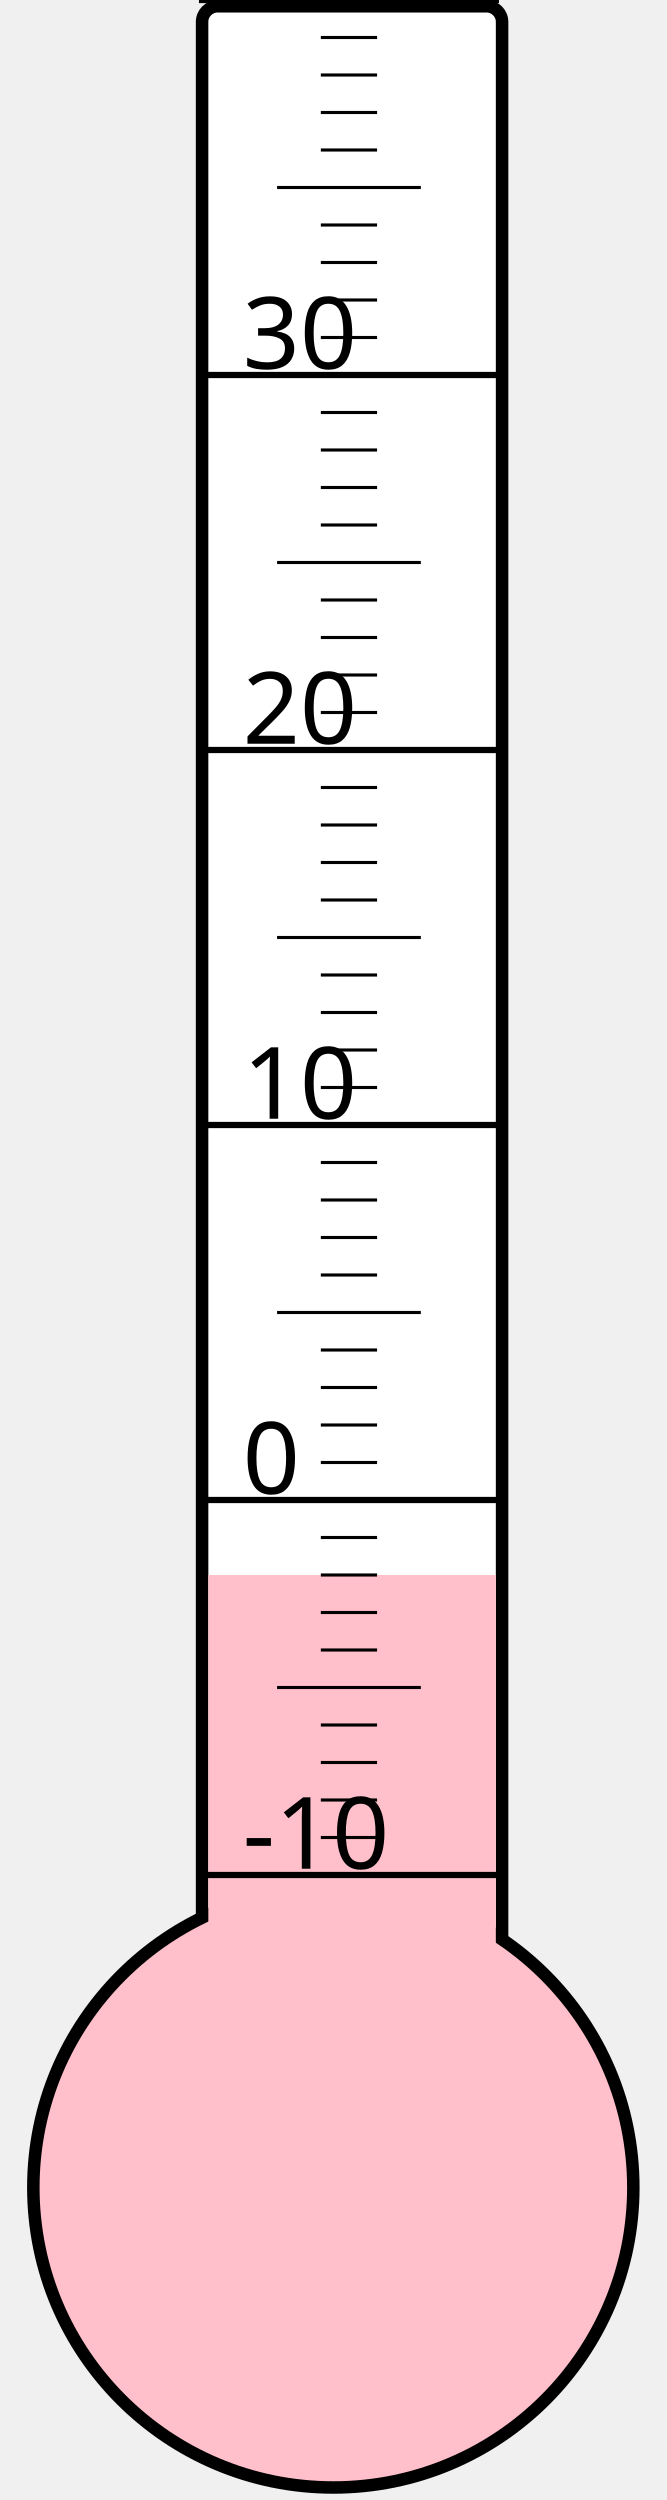
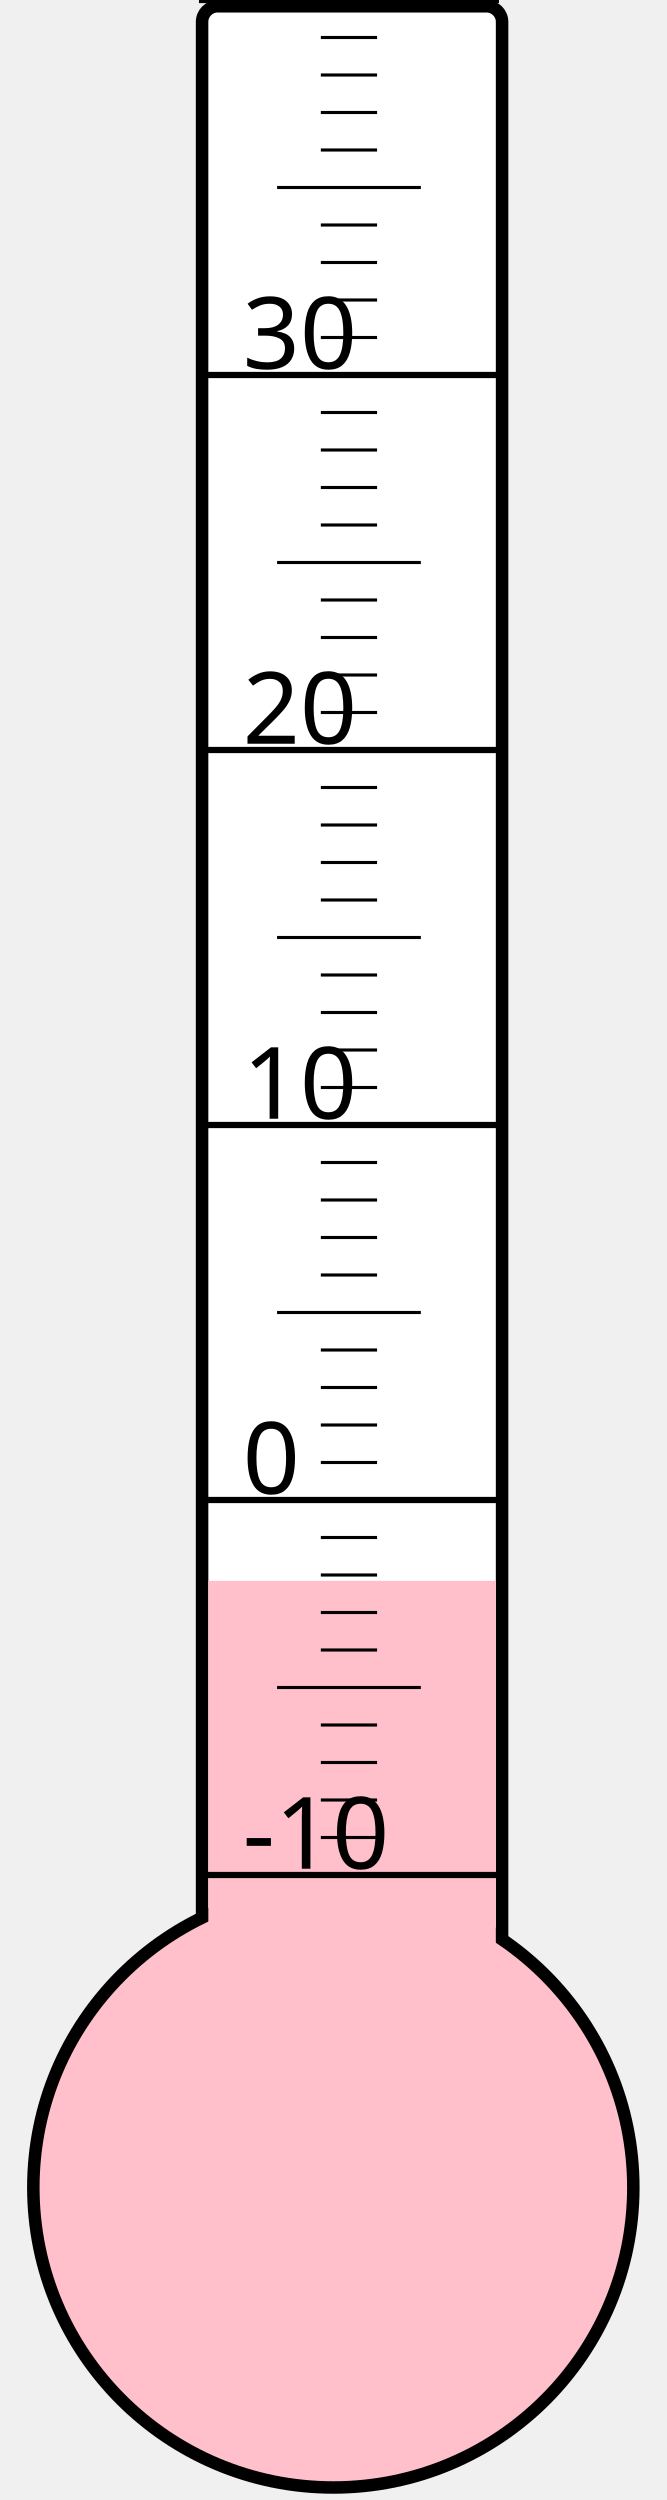
<svg xmlns="http://www.w3.org/2000/svg" width="40px" height="150px" viewBox="0 0 200 800">
  <rect width="200" height="800" x="0" y="0" style="fill: #ffffeb; fill-opacity: 0;" />
  <rect width="96" height="680" x="58" y="2" rx="5" ry="5" style="fill: white; fill-opacity: 1; stroke: black; stroke-width: 4;" />
  <circle cx="100" cy="700" r="96" style="fill: pink; stroke: black; stroke-width: 4;" />
-   <rect width="92" height="196.0" x="60" y="504.0" style="fill: pink; fill-opacity: 1; stroke-width: 0;" />
+   <rect width="92" height="194.125" x="60" y="505.875" style="fill: pink; fill-opacity: 1; stroke-width: 0;" />
  <text x="71" y="598" style="font-family: sans-serif; font-size: 24pt;">-10</text>
  <text x="71" y="478" style="font-family: sans-serif; font-size: 24pt;">0</text>
  <text x="71" y="358" style="font-family: sans-serif; font-size: 24pt;">10</text>
  <text x="71" y="238" style="font-family: sans-serif; font-size: 24pt;">20</text>
  <text x="71" y="118" style="font-family: sans-serif; font-size: 24pt;">30</text>
  <g style="stroke: black;">
    <line x1="57" y1="600" x2="153" y2="600" style="stroke-width: 2;" />
    <line x1="96" y1="588" x2="114" y2="588" style="stroke-width: 1;" />
    <line x1="96" y1="576" x2="114" y2="576" style="stroke-width: 1;" />
    <line x1="96" y1="564" x2="114" y2="564" style="stroke-width: 1;" />
    <line x1="96" y1="552" x2="114" y2="552" style="stroke-width: 1;" />
    <line x1="82" y1="540" x2="128" y2="540" style="stroke-width: 1;" />
    <line x1="96" y1="528" x2="114" y2="528" style="stroke-width: 1;" />
    <line x1="96" y1="516" x2="114" y2="516" style="stroke-width: 1;" />
    <line x1="96" y1="504" x2="114" y2="504" style="stroke-width: 1;" />
    <line x1="96" y1="492" x2="114" y2="492" style="stroke-width: 1;" />
    <line x1="57" y1="480" x2="153" y2="480" style="stroke-width: 2;" />
    <line x1="96" y1="468" x2="114" y2="468" style="stroke-width: 1;" />
    <line x1="96" y1="456" x2="114" y2="456" style="stroke-width: 1;" />
    <line x1="96" y1="444" x2="114" y2="444" style="stroke-width: 1;" />
    <line x1="96" y1="432" x2="114" y2="432" style="stroke-width: 1;" />
    <line x1="82" y1="420" x2="128" y2="420" style="stroke-width: 1;" />
    <line x1="96" y1="408" x2="114" y2="408" style="stroke-width: 1;" />
    <line x1="96" y1="396" x2="114" y2="396" style="stroke-width: 1;" />
    <line x1="96" y1="384" x2="114" y2="384" style="stroke-width: 1;" />
    <line x1="96" y1="372" x2="114" y2="372" style="stroke-width: 1;" />
    <line x1="57" y1="360" x2="153" y2="360" style="stroke-width: 2;" />
    <line x1="96" y1="348" x2="114" y2="348" style="stroke-width: 1;" />
    <line x1="96" y1="336" x2="114" y2="336" style="stroke-width: 1;" />
    <line x1="96" y1="324" x2="114" y2="324" style="stroke-width: 1;" />
    <line x1="96" y1="312" x2="114" y2="312" style="stroke-width: 1;" />
    <line x1="82" y1="300" x2="128" y2="300" style="stroke-width: 1;" />
    <line x1="96" y1="288" x2="114" y2="288" style="stroke-width: 1;" />
    <line x1="96" y1="276" x2="114" y2="276" style="stroke-width: 1;" />
    <line x1="96" y1="264" x2="114" y2="264" style="stroke-width: 1;" />
    <line x1="96" y1="252" x2="114" y2="252" style="stroke-width: 1;" />
    <line x1="57" y1="240" x2="153" y2="240" style="stroke-width: 2;" />
    <line x1="96" y1="228" x2="114" y2="228" style="stroke-width: 1;" />
    <line x1="96" y1="216" x2="114" y2="216" style="stroke-width: 1;" />
    <line x1="96" y1="204" x2="114" y2="204" style="stroke-width: 1;" />
    <line x1="96" y1="192" x2="114" y2="192" style="stroke-width: 1;" />
    <line x1="82" y1="180" x2="128" y2="180" style="stroke-width: 1;" />
    <line x1="96" y1="168" x2="114" y2="168" style="stroke-width: 1;" />
    <line x1="96" y1="156" x2="114" y2="156" style="stroke-width: 1;" />
    <line x1="96" y1="144" x2="114" y2="144" style="stroke-width: 1;" />
    <line x1="96" y1="132" x2="114" y2="132" style="stroke-width: 1;" />
    <line x1="57" y1="120" x2="153" y2="120" style="stroke-width: 2;" />
    <line x1="96" y1="108" x2="114" y2="108" style="stroke-width: 1;" />
    <line x1="96" y1="96" x2="114" y2="96" style="stroke-width: 1;" />
    <line x1="96" y1="84" x2="114" y2="84" style="stroke-width: 1;" />
    <line x1="96" y1="72" x2="114" y2="72" style="stroke-width: 1;" />
    <line x1="82" y1="60" x2="128" y2="60" style="stroke-width: 1;" />
    <line x1="96" y1="48" x2="114" y2="48" style="stroke-width: 1;" />
    <line x1="96" y1="36" x2="114" y2="36" style="stroke-width: 1;" />
    <line x1="96" y1="24" x2="114" y2="24" style="stroke-width: 1;" />
    <line x1="96" y1="12" x2="114" y2="12" style="stroke-width: 1;" />
    <line x1="57" y1="0" x2="153" y2="0" style="stroke-width: 2;" />
  </g>
</svg>
